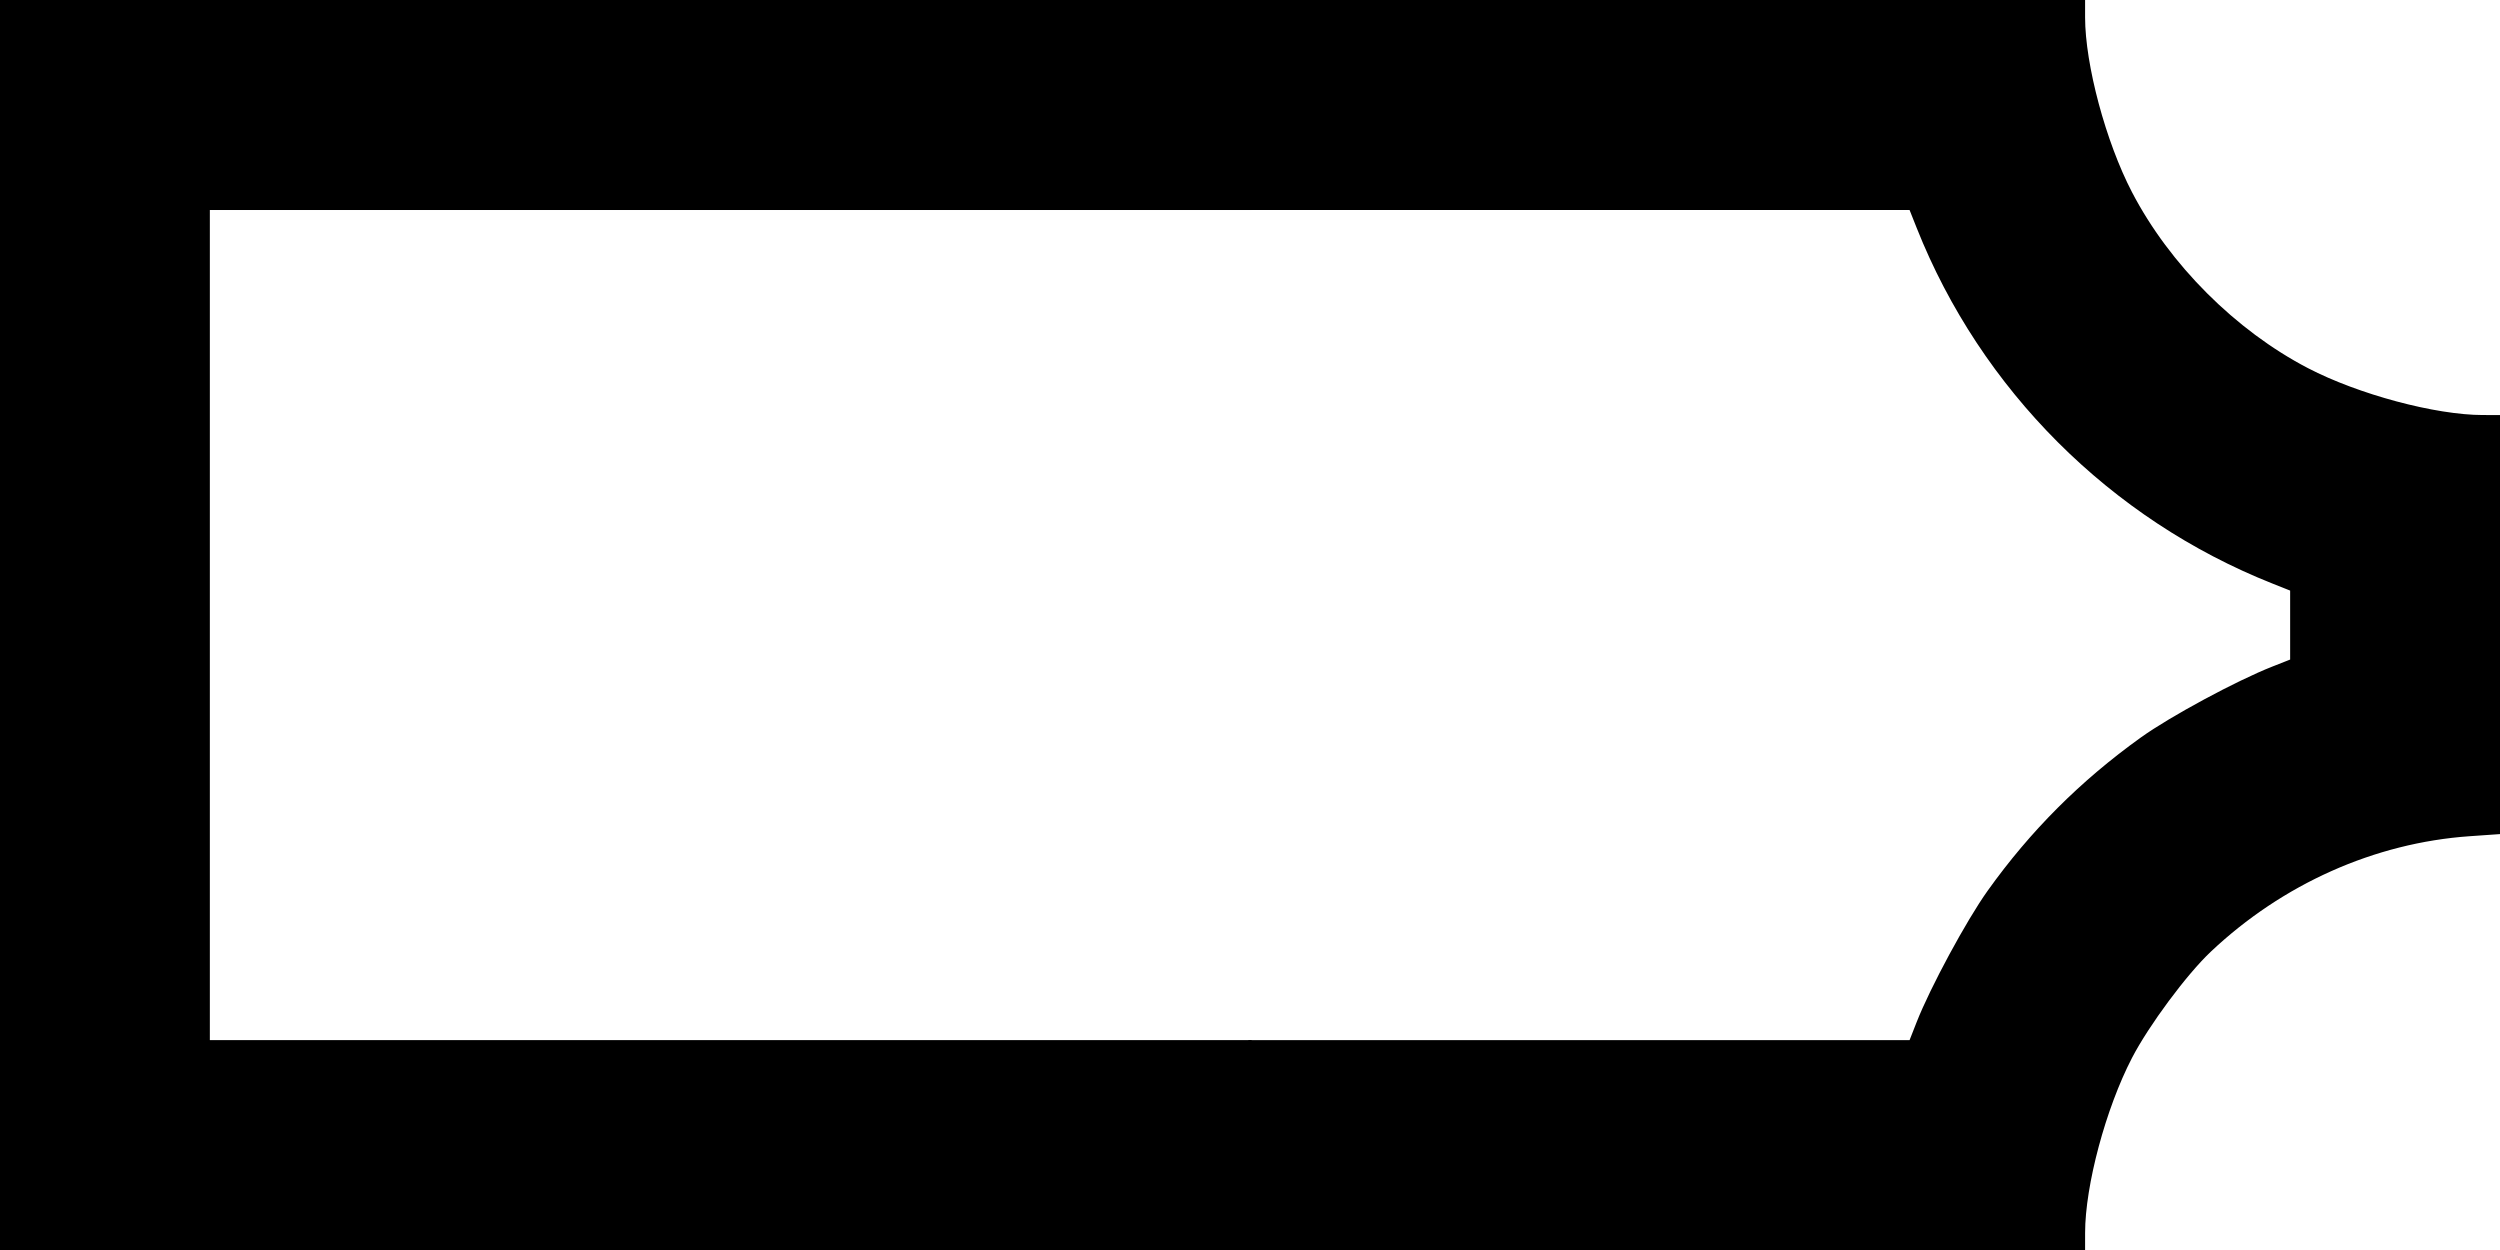
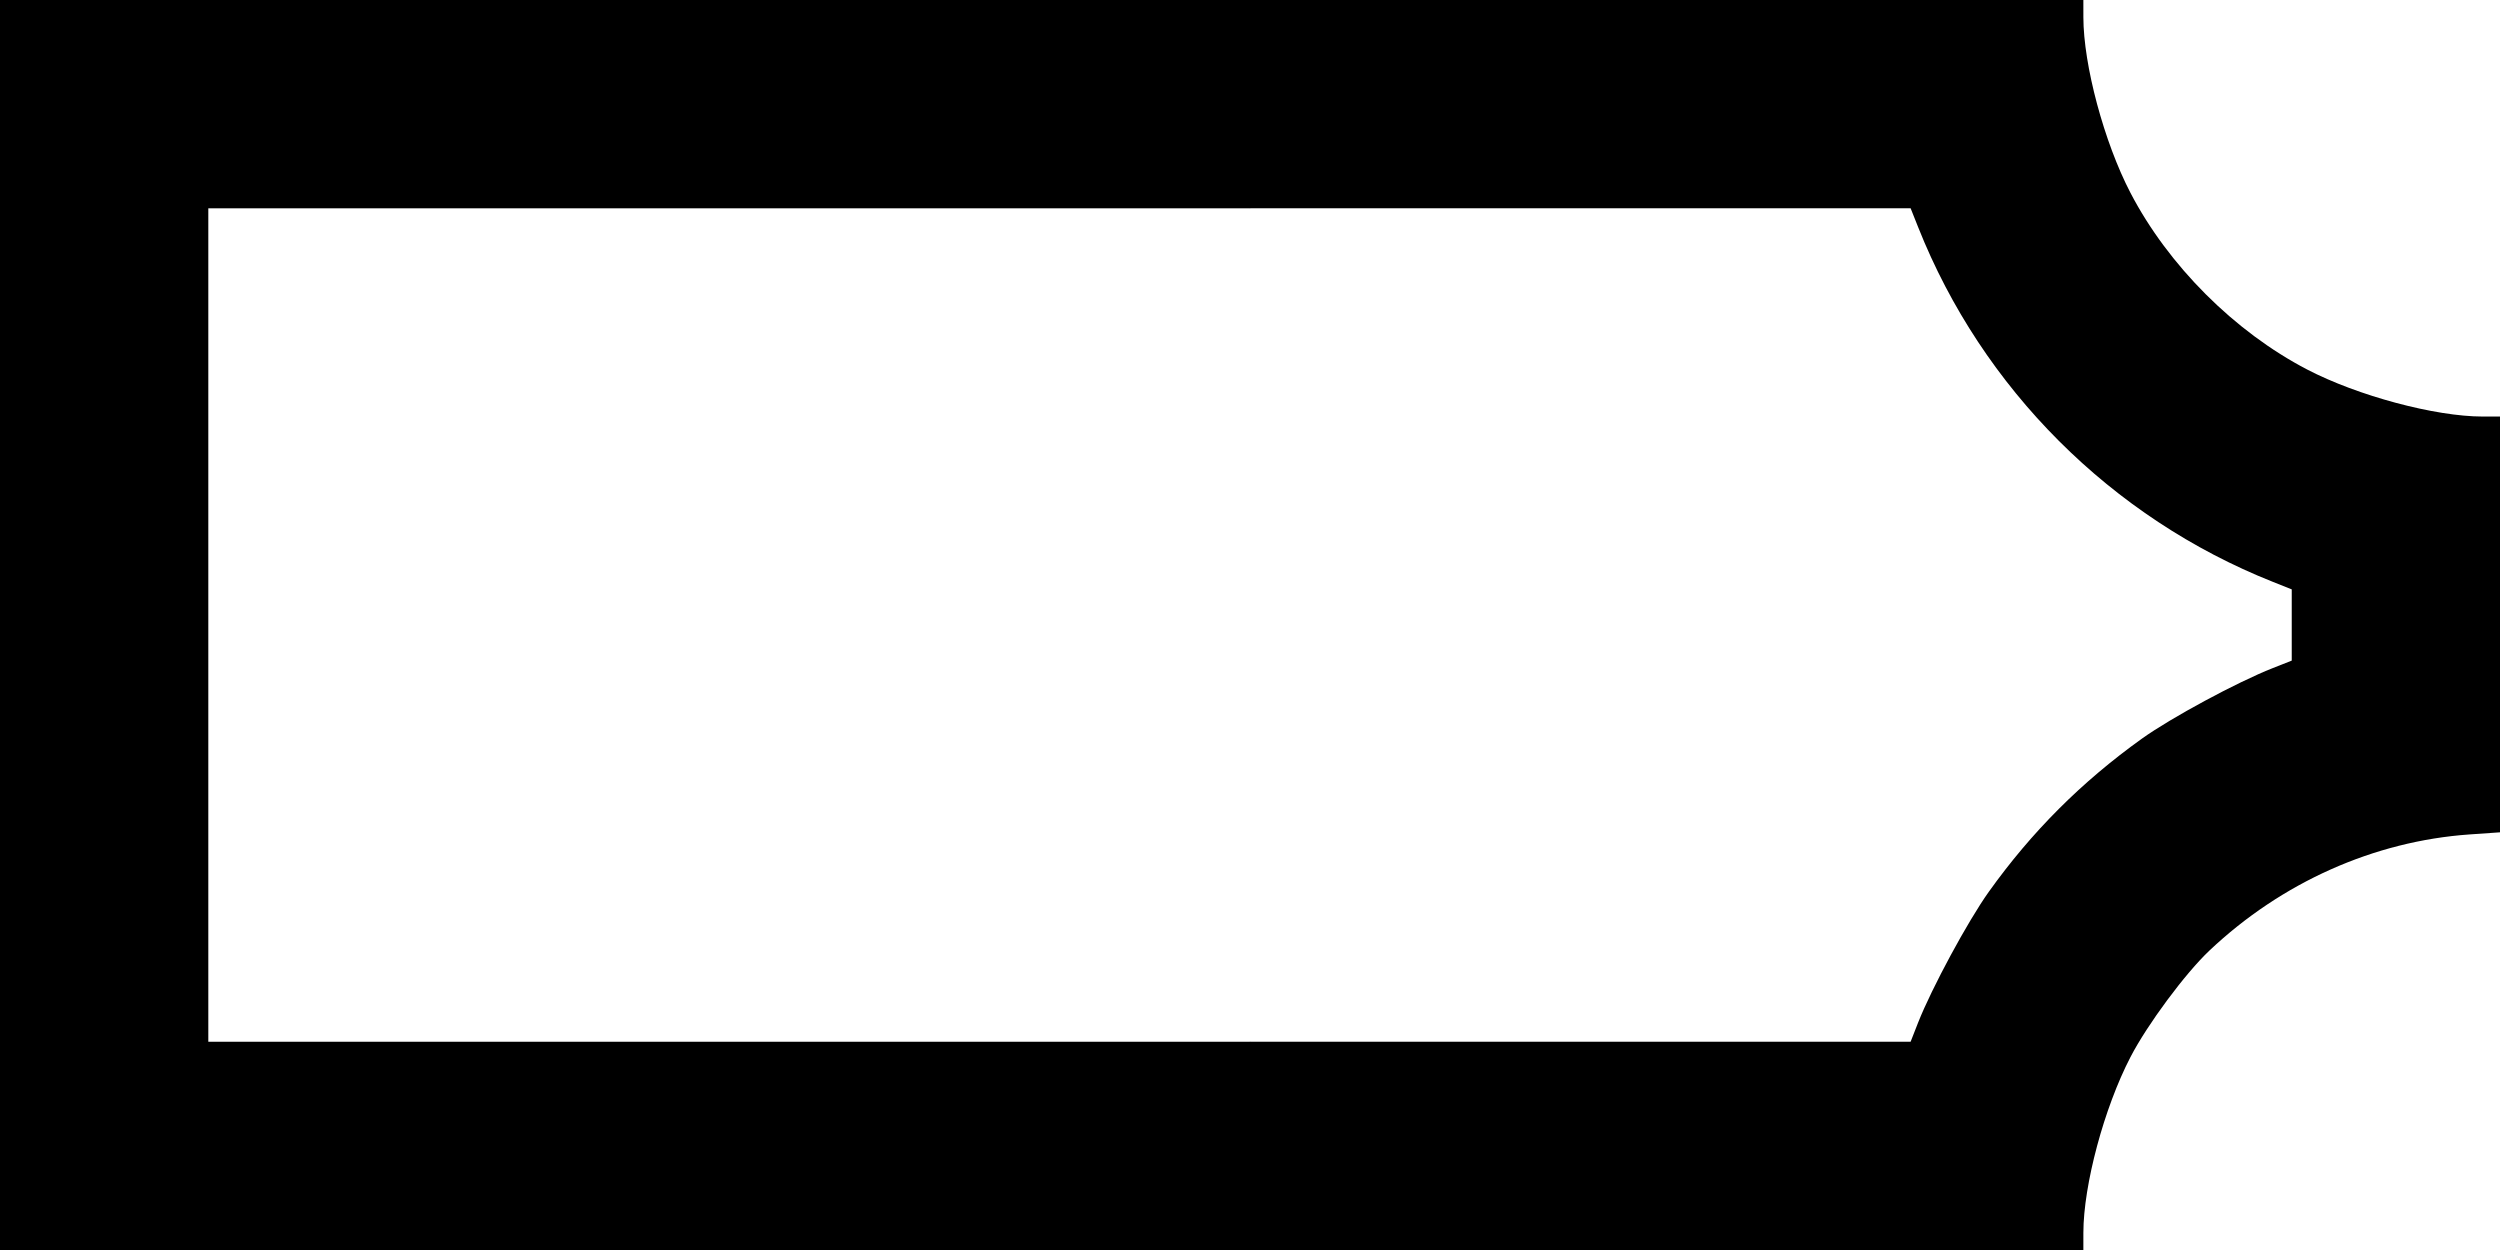
- <svg xmlns="http://www.w3.org/2000/svg" width="200mm" height="100mm" viewBox="0 0 200 100" version="1.1" id="svg8">
-   <defs id="defs2" />
-   <g id="layer1">
-     <path style="fill:#000000;stroke-width:0.265;stroke:#000000;stroke-opacity:1.0" d="m -300,191.678 v -8.334 h 8.334 8.334 V 175.009 166.675 H -291.666 -300 V 150.006 133.338 h 8.334 8.334 v -8.334 -8.334 H -291.666 -300 v -8.334 -8.334 h 50.006 50.006 v 8.334 8.334 h -33.338 -33.337 v 33.337 33.337 h 33.337 33.337 v 8.334 8.334 H -249.994 -300 Z" id="path849" />
-     <path style="fill:#000000;stroke-width:0.265;stroke:#000000;stroke-opacity:1.0" d="m -278.537,99.721 c -7.727,-1.106 -15.033,-6.398 -18.572,-13.453 -2.065,-4.117 -2.784,-7.617 -2.566,-12.499 0.2,-4.481 1.176,-7.771 3.476,-11.711 1.615,-2.767 6.029,-7.075 8.886,-8.673 2.562,-1.433 6.453,-2.772 8.755,-3.012 1.655,-0.173 2.159,-0.616 0.704,-0.619 -3.261,-0.007 -9.725,-2.753 -13.109,-5.568 -3.878,-3.227 -6.864,-7.938 -8.185,-12.914 -0.572,-2.156 -0.677,-3.122 -0.677,-6.254 0,-3.139 0.104,-4.096 0.682,-6.274 2.313,-8.718 9.043,-15.452 17.879,-17.891 l 2.55,-0.704 39.357,-0.074 L -200,0 v 8.338 8.338 l -38.695,0.07 -38.695,0.07 -1.403,0.777 c -1.595,0.884 -2.927,2.25 -3.809,3.907 -0.875,1.645 -0.875,5.391 0,7.035 0.931,1.749 2.333,3.141 3.979,3.949 1.483,0.728 1.562,0.737 8.112,0.892 5.857,0.138 6.827,0.224 8.467,0.749 5.264,1.684 9.412,5.812 11.054,11.001 0.831,2.626 0.831,7.163 0,9.79 -1.643,5.191 -5.8,9.327 -11.054,10.997 -1.671,0.531 -2.332,0.584 -6.762,0.537 -7.343,-0.077 -9.731,0.46 -11.964,2.694 -4.038,4.038 -2.844,10.889 2.342,13.441 l 1.303,0.641 38.563,0.07 38.563,0.07 v 8.331 8.331 l -38.431,-0.033 c -21.374,-0.018 -39.174,-0.139 -40.106,-0.273 z" id="path865" />
-     <path style="fill:#000000;stroke-width:0.265;stroke:#000000;stroke-opacity:1.0" d="m -400.012,-49.994 v -50.006 H -350.006 -300 v 8.334 8.334 h -41.672 -41.672 v 33.337 33.337 H -341.672 -300 v 8.334 8.334 h -50.006 -50.006 z" id="path881" />
-     <path style="fill:#000000;stroke-width:0.265;stroke:#000000;stroke-opacity:1.0" d="m -255.166,-0.302 c -9.088,-0.927 -18.37,-4.687 -25.654,-10.39 -9.12,-7.142 -15.611,-17.531 -18.021,-28.847 -2.389,-11.215 -0.904,-22.608 4.292,-32.928 4.898,-9.727 12.337,-17.168 22.056,-22.062 5.861,-2.951 11.371,-4.547 17.951,-5.199 1.666,-0.165 12.895,-0.271 28.641,-0.271 H -200 v 8.334 8.334 l -26.392,0.001 c -29.274,10e-4 -28.932,-0.016 -34.164,1.734 -10.007,3.347 -17.706,11.046 -21.053,21.053 -5.837,17.451 3.57,36.311 21.019,42.142 5.272,1.762 4.902,1.743 34.197,1.744 l 26.392,10e-4 v 8.334 8.334 l -26.392,-0.036 c -14.516,-0.02 -27.464,-0.145 -28.773,-0.279 z" id="path897" />
-     <path style="fill:#000000;stroke-width:0.265;stroke:#000000;stroke-opacity:1.0" d="m -174.877,-24.991 -25.002,-25.003 25.002,-25.003 25.002,-25.003 h 24.938 24.938 v 8.334 8.334 h -24.938 -24.938 l -16.667,16.669 -16.667,16.669 16.667,16.669 16.667,16.669 h 24.938 24.938 v 8.334 8.334 h -24.938 -24.938 z" id="path913" />
-     <path style="fill:#000000;stroke-width:0.265;stroke:#000000;stroke-opacity:1.0" d="M -174.877,75.009 -149.875,50.006 -174.877,25.003 -199.879,0 h 49.94 49.94 v 8.334 8.334 h -33.403 -33.403 l 16.667,16.669 16.667,16.669 -16.667,16.669 -16.667,16.669 h 33.403 33.403 v 8.334 8.334 h -49.94 -49.94 z" id="path929" />
-     <path style="fill:#000000;stroke-width:0.265;stroke:#000000;stroke-opacity:1.0" d="m -391.546,191.678 -8.331,-8.334 8.331,-8.334 8.331,-8.334 -8.331,-8.334 -8.331,-8.334 8.331,-8.334 8.331,-8.334 -8.331,-8.334 -8.331,-8.334 8.331,-8.334 8.331,-8.334 H -341.607 -300 v 8.334 8.334 h -41.736 -41.736 l 8.331,8.334 8.331,8.334 -8.331,8.334 -8.331,8.334 8.331,8.334 8.331,8.334 -8.331,8.334 -8.331,8.334 H -341.736 -300 v 8.334 8.334 h -41.607 -41.607 z" id="path945" />
-     <path style="fill:#000000;stroke-width:0.265;stroke:#000000;stroke-opacity:1.0" d="M -200.012,150.006 V 100 h 16.601 16.601 l 8.402,8.399 8.402,8.399 8.402,-8.399 8.402,-8.399 h 16.601 16.601 v 8.334 8.334 h -16.566 -16.566 l -8.325,8.202 c -4.579,4.511 -8.418,8.202 -8.531,8.202 -0.113,0 -3.962,-3.691 -8.552,-8.202 l -8.347,-8.202 h -8.228 -8.228 v 33.337 33.337 h 8.229 8.229 l 8.34,-8.202 c 4.587,-4.511 8.441,-8.202 8.564,-8.202 0.123,0 3.963,3.691 8.533,8.202 l 8.309,8.202 h 16.57 16.57 v 8.334 8.334 h -16.601 -16.601 l -8.402,-8.399 -8.402,-8.399 -8.402,8.399 -8.402,8.399 h -16.601 -16.601 z" id="path961" />
-     <path style="fill:#000000;stroke-width:0.265;stroke:#000000;stroke-opacity:1.0" d="m -366.676,98.623 c -0.003,-3.815 -1.659,-9.992 -3.768,-14.056 -1.351,-2.603 -4.382,-6.689 -6.32,-8.519 -5.77,-5.449 -13.166,-8.75 -20.801,-9.283 l -2.447,-0.171 v -16.629 -16.629 l 1.389,-0.001 c 3.815,-0.003 10.001,-1.661 14.046,-3.766 5.813,-3.024 11.112,-8.323 14.136,-14.136 2.104,-4.045 3.763,-10.23 3.766,-14.046 L -366.675,0 H -333.337 -300 v 8.334 8.334 h -26.428 -26.428 l -0.604,1.521 c -5.127,12.904 -15.457,23.234 -28.363,28.363 l -1.521,0.605 v 2.849 2.849 l 1.521,0.599 c 2.849,1.122 8.13,3.97 10.468,5.646 4.828,3.461 8.822,7.457 12.244,12.249 1.683,2.358 4.567,7.695 5.658,10.474 l 0.597,1.521 H -326.428 -300 v 8.334 8.334 h -33.337 -33.337 l -10e-4,-1.389 z" id="path977" />
-     <path style="fill:#000000;stroke-width:0.265;stroke:#000000;stroke-opacity:1.0" d="M -0.013,50.006 V 0 h 50.006 50.006 v 8.334 8.334 h -41.672 -41.672 v 33.337 33.337 h 41.672 41.672 v 8.334 8.334 h -50.006 -50.006 z" id="path979" />
-     <path style="fill:#000000;stroke-width:0.265;stroke:#000000;stroke-opacity:1.0" d="m 500.025,191.678 v -8.334 h -8.334 -8.334 v -8.334 -8.334 h 8.334 8.334 V 150.006 133.338 h -8.334 -8.334 v -8.334 -8.334 h 8.334 8.334 V 108.334 100 H 450.019 400.012 v 8.334 8.334 h 33.338 33.337 v 33.337 33.337 h -33.337 -33.337 v 8.334 8.334 h 50.006 50.006 z" id="path983" />
-     <path style="fill:#000000;stroke-width:0.265;stroke:#000000;stroke-opacity:1.0" d="m 478.562,99.721 c 7.727,-1.107 15.033,-6.398 18.572,-13.453 2.065,-4.117 2.784,-7.617 2.566,-12.499 -0.2,-4.481 -1.176,-7.771 -3.476,-11.711 -1.615,-2.767 -6.029,-7.075 -8.886,-8.673 -2.562,-1.433 -6.453,-2.772 -8.755,-3.012 -1.655,-0.173 -2.159,-0.616 -0.704,-0.619 3.261,-0.007 9.725,-2.753 13.109,-5.568 3.878,-3.227 6.864,-7.938 8.185,-12.914 0.572,-2.156 0.677,-3.122 0.677,-6.254 0,-3.139 -0.104,-4.096 -0.682,-6.274 -2.313,-8.718 -9.043,-15.452 -17.879,-17.891 l -2.55,-0.704 -39.357,-0.074 -39.357,-0.074 V 8.338 16.675 l 38.695,0.07 38.695,0.07 1.403,0.777 c 1.595,0.884 2.927,2.25 3.809,3.907 0.875,1.645 0.875,5.391 0,7.035 -0.931,1.749 -2.333,3.141 -3.979,3.949 -1.483,0.728 -1.562,0.737 -8.112,0.892 -5.857,0.138 -6.827,0.224 -8.467,0.749 -5.264,1.684 -9.412,5.812 -11.054,11.001 -0.831,2.626 -0.831,7.163 0,9.79 1.643,5.191 5.8,9.327 11.054,10.997 1.671,0.531 2.332,0.584 6.762,0.537 7.343,-0.077 9.731,0.46 11.964,2.694 4.038,4.038 2.844,10.889 -2.342,13.441 l -1.303,0.641 -38.563,0.07 -38.563,0.07 v 8.331 8.331 l 38.431,-0.033 c 21.374,-0.018 39.174,-0.139 40.106,-0.273 z" id="path985" />
-     <path style="fill:#000000;stroke-width:0.265;stroke:#000000;stroke-opacity:1.0" d="M 400.012,-49.994 V -100 H 350.006 300 v 8.334 8.334 h 41.672 41.672 v 33.337 33.337 H 341.672 300 v 8.334 8.334 h 50.006 50.006 z" id="path987" />
-     <path style="fill:#000000;stroke-width:0.265;stroke:#000000;stroke-opacity:1.0" d="m 455.191,-0.302 c 9.088,-0.927 18.37,-4.687 25.654,-10.39 9.12,-7.142 15.611,-17.531 18.021,-28.847 2.389,-11.215 0.904,-22.608 -4.292,-32.928 -4.898,-9.727 -12.337,-17.168 -22.056,-22.062 -5.861,-2.951 -11.371,-4.547 -17.951,-5.199 -1.666,-0.165 -12.895,-0.271 -28.641,-0.271 h -25.901 v 8.334 8.334 l 26.392,0.001 c 29.274,10e-4 28.932,-0.016 34.164,1.734 10.007,3.347 17.706,11.046 21.053,21.053 5.837,17.451 -3.57,36.311 -21.019,42.142 -5.272,1.762 -4.902,1.743 -34.197,1.744 l -26.392,0.001 v 8.334 8.334 l 26.392,-0.036 c 14.516,-0.02 27.464,-0.145 28.773,-0.279 z" id="path989" />
-     <path style="fill:#000000;stroke-width:0.265;stroke:#000000;stroke-opacity:1.0" d="m 574.877,-24.991 25.002,-25.003 -25.002,-25.003 -25.002,-25.003 H 524.938 500 v 8.334 8.334 h 24.938 24.938 l 16.667,16.669 16.667,16.669 -16.667,16.669 -16.667,16.669 H 524.938 500 v 8.334 8.334 h 24.938 24.938 z" id="path991" />
-     <path style="fill:#000000;stroke-width:0.265;stroke:#000000;stroke-opacity:1.0" d="M 574.877,75.009 549.875,50.006 574.877,25.003 599.879,1e-6 H 549.94 500 v 8.334 8.334 h 33.403 33.403 l -16.667,16.669 -16.667,16.669 16.667,16.669 16.667,16.669 H 533.403 500 v 8.334 8.334 h 49.94 49.94 z" id="path993" />
-     <path style="fill:#000000;stroke-width:0.265;stroke:#000000;stroke-opacity:1.0" d="m 391.546,191.678 8.331,-8.334 -8.331,-8.334 -8.331,-8.334 8.331,-8.334 8.331,-8.334 -8.331,-8.334 -8.331,-8.334 8.331,-8.334 8.331,-8.334 -8.331,-8.334 L 383.215,100 H 341.607 300 v 8.334 8.334 h 41.736 41.736 l -8.331,8.334 -8.331,8.334 8.331,8.334 8.331,8.334 -8.331,8.334 -8.331,8.334 8.331,8.334 8.331,8.334 H 341.736 300 v 8.334 8.334 h 41.607 41.607 z" id="path995" />
-     <path style="fill:#000000;stroke-width:0.265;stroke:#000000;stroke-opacity:1.0" d="M 600.013,150.006 V 100 h -16.601 -16.601 l -8.402,8.399 -8.402,8.399 -8.402,-8.399 L 533.202,100 H 516.601 500 v 8.334 8.334 h 16.566 16.566 l 8.325,8.202 c 4.579,4.511 8.418,8.202 8.531,8.202 0.113,0 3.962,-3.691 8.552,-8.202 l 8.347,-8.202 h 8.228 8.228 v 33.337 33.337 h -8.229 -8.229 l -8.34,-8.202 c -4.587,-4.511 -8.441,-8.202 -8.564,-8.202 -0.123,0 -3.963,3.691 -8.533,8.202 l -8.309,8.202 H 516.57 500 v 8.334 8.334 h 16.601 16.601 l 8.402,-8.399 8.402,-8.399 8.402,8.399 8.402,8.399 h 16.601 16.601 z" id="path997" />
-     <path style="fill:#000000;stroke-width:0.265;stroke:#000000;stroke-opacity:1.0" d="m 366.676,98.623 c 0.003,-3.815 1.659,-9.992 3.768,-14.056 1.351,-2.603 4.382,-6.689 6.32,-8.519 5.77,-5.449 13.166,-8.75 20.801,-9.283 l 2.447,-0.171 v -16.629 -16.629 l -1.389,-0.001 c -3.815,-0.003 -10.001,-1.661 -14.046,-3.766 -5.813,-3.024 -11.112,-8.323 -14.136,-14.136 -2.104,-4.045 -3.763,-10.23 -3.766,-14.046 L 366.675,1e-6 H 333.337 300 v 8.334 8.334 h 26.428 26.428 l 0.604,1.521 c 5.127,12.904 15.457,23.234 28.363,28.363 l 1.521,0.605 v 2.849 2.849 l -1.521,0.599 c -2.849,1.122 -8.13,3.97 -10.468,5.646 -4.828,3.461 -8.822,7.457 -12.244,12.249 -1.683,2.358 -4.567,7.695 -5.658,10.474 l -0.597,1.521 H 326.428 300 v 8.334 8.334 h 33.337 33.337 l 10e-4,-1.389 z" id="path999" />
-     <path style="fill:#000000;stroke:#000000;stroke-width:0.265;stroke-opacity:1" d="m 166.676,98.623 c 0.003,-3.815 1.659,-9.992 3.768,-14.056 1.351,-2.603 4.382,-6.689 6.32,-8.519 5.77,-5.449 13.166,-8.75 20.801,-9.283 l 2.447,-0.171 v -16.629 -16.629 l -1.389,-10e-4 c -3.815,-0.003 -10.001,-1.661 -14.046,-3.766 -5.813,-3.024 -11.112,-8.323 -14.136,-14.136 -2.104,-4.045 -3.763,-10.23 -3.766,-14.046 L 166.675,0 H 133.338 100 v 8.334 8.334 h 26.428 26.428 l 0.604,1.521 c 5.127,12.904 15.457,23.234 28.363,28.363 l 1.521,0.605 v 2.849 2.849 l -1.521,0.599 c -2.849,1.122 -8.13,3.97 -10.468,5.646 -4.828,3.461 -8.822,7.457 -12.244,12.249 -1.683,2.358 -4.567,7.695 -5.658,10.474 l -0.597,1.521 H 126.428 100 v 8.334 8.334 H 133.338 166.675 l 10e-4,-1.389 z" id="path1005" />
-   </g>
+ <svg xmlns="http://www.w3.org/2000/svg" viewBox="0 0 40 20">
+   <path d="m-.001 10v-10.001h20.003v3.334h-16.669v13.335h16.669v3.334h-20.003z" />
+   <path transform="translate(20, 0)" d="m13.334 19.723c6e-4-.763.332-1.998.754-2.811.27-.521.876-1.338 1.264-1.704 1.154-1.09 2.633-1.75 4.16-1.857l.489-.034v-6.652l-.278-2e-4c-.763-6e-4-2-.332-2.809-.753-1.163-.605-2.222-1.665-2.827-2.827-.421-.809-.753-2.046-.753-2.809l-2e-4-.278h-13.335v3.334h10.571l.121.304c1.025 2.581 3.091 4.647 5.673 5.673l.304.121v1.14l-.304.12c-.57.224-1.626.794-2.094 1.129-.966.692-1.764 1.491-2.449 2.45-.337.472-.913 1.539-1.132 2.095l-.119.304h-10.571v3.334h13.335l2e-4-.278z" />
</svg>
